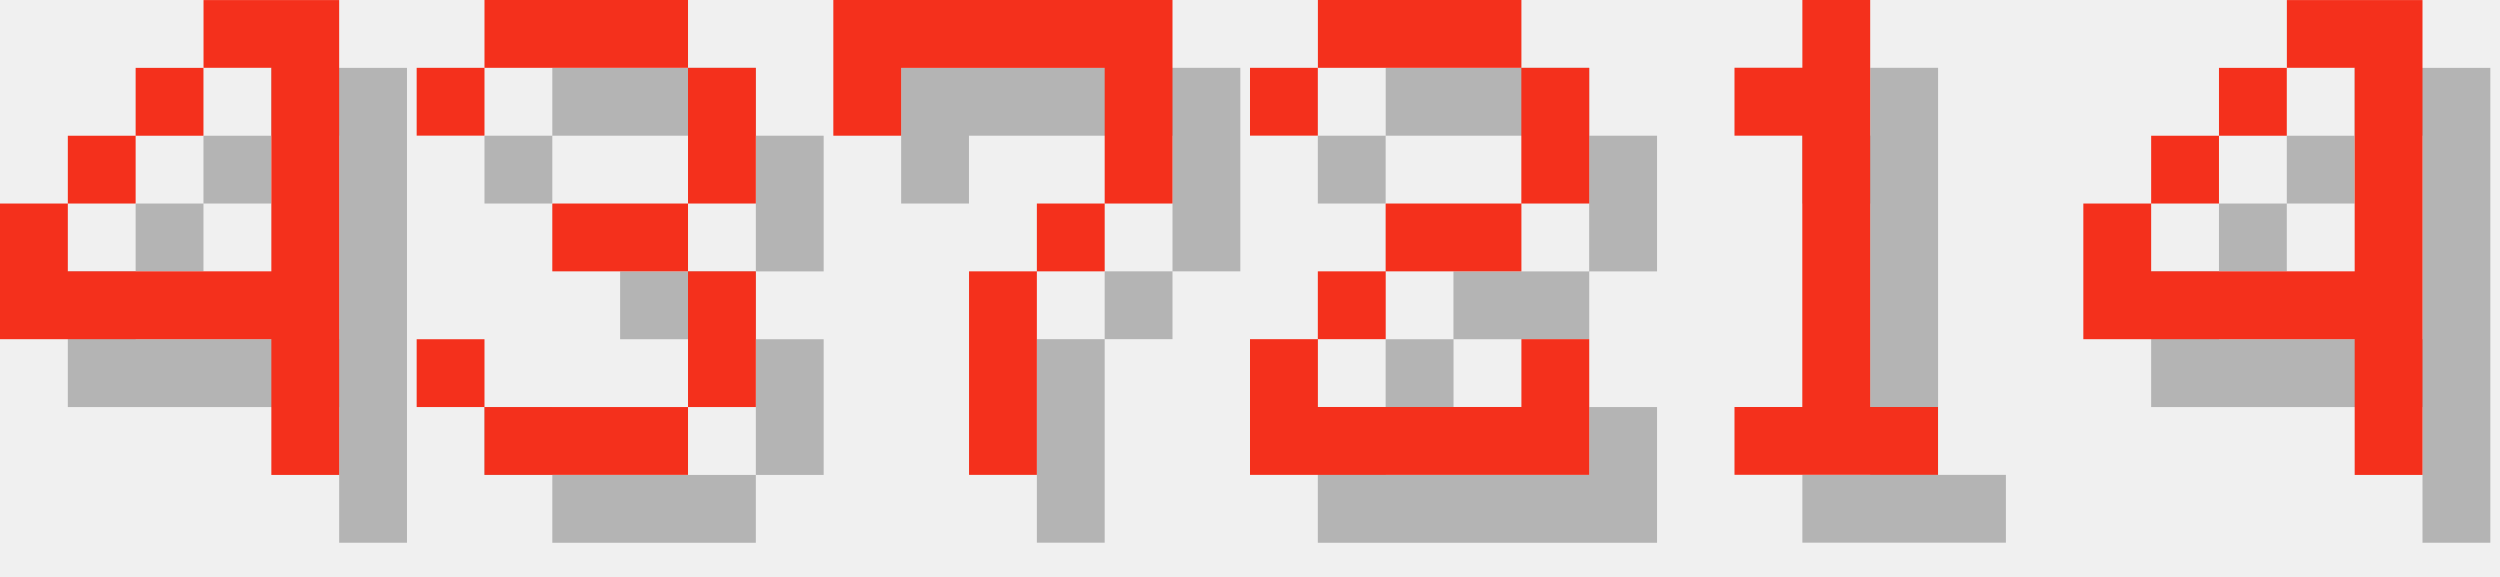
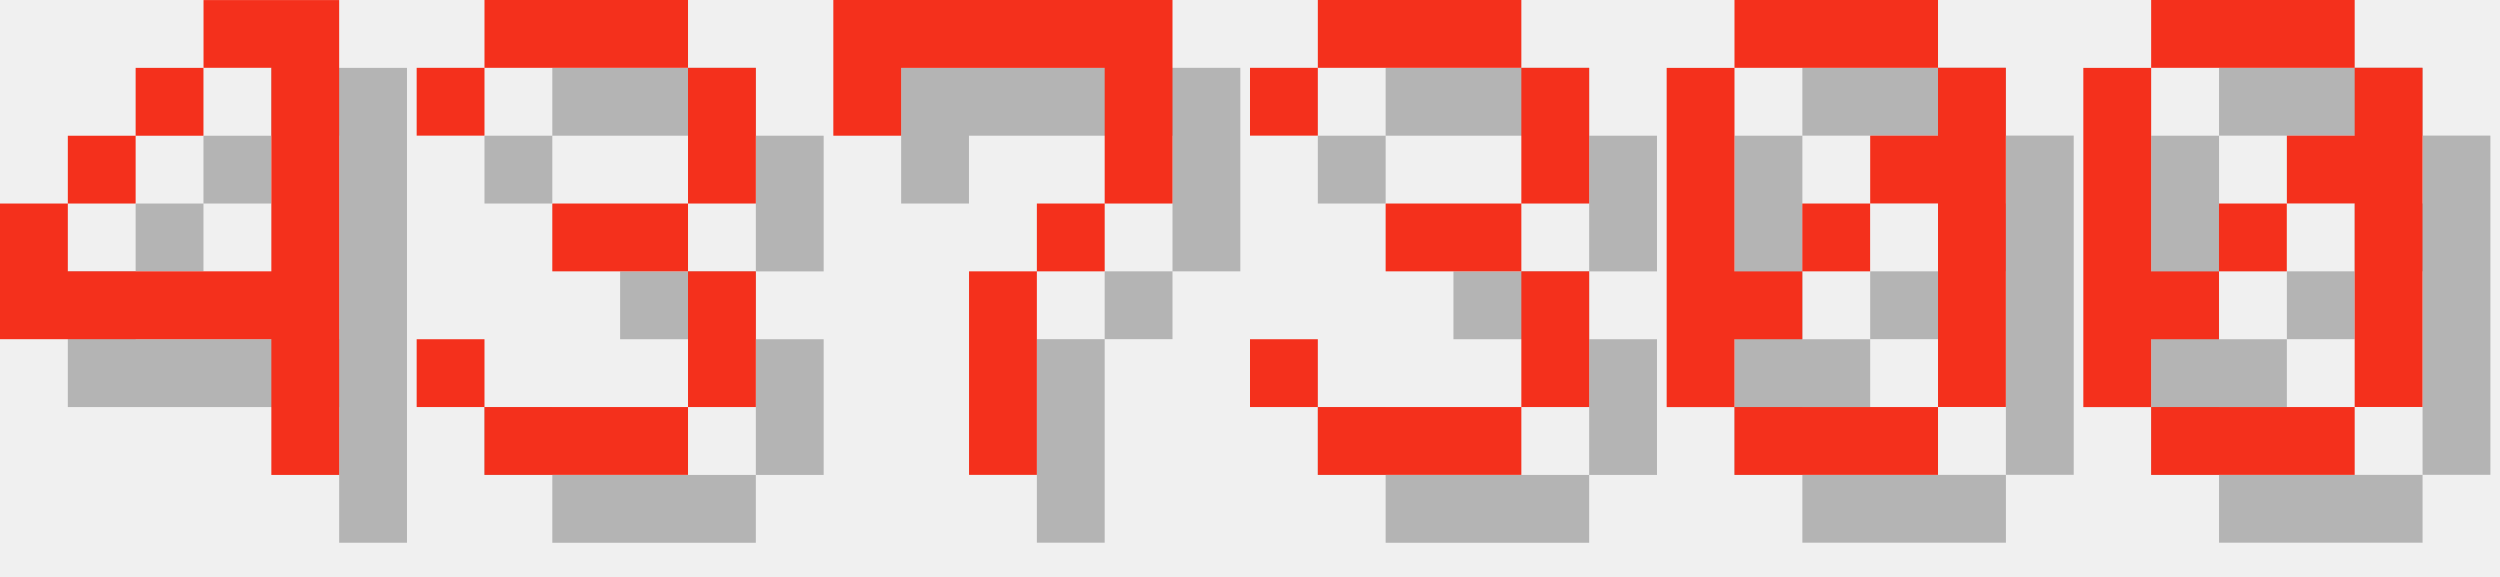
<svg xmlns="http://www.w3.org/2000/svg" version="1.1" width="156.0" height="36">
  <style>
        .text-foreground {
            fill: #F4301C;
        }
        .text-shadow {
            fill: #000000;
            fill-opacity: 0.25;
        }
    </style>
  <g class="digit" id="digit_4" transform="translate(0.0, 0), scale(4)">
    <path id="digit_4_shadow" class="text-shadow" d="m4.233 1.058v1.058h1.058v3.175h-3.175v-1.058h-1.058v2.117h4.233v2.117h1.058v-7.408h-2.117zm-2.117 3.175h1.058v-1.058h-1.058v1.058zm1.058-1.058h1.058v-1.058h-1.058v1.058z" fill-opacity=".5" style="paint-order:stroke fill markers" />
    <path id="digit_4_fg" class="text-foreground" d="m3.175 0v1.058h1.058v3.175h-3.175v-1.058h-1.058v2.117h4.233v2.117h1.058v-7.408h-2.117zm-2.117 3.175h1.058v-1.058h-1.058v1.058zm1.058-1.058h1.058v-1.058h-1.058v1.058z" fill="#fff" style="paint-order:stroke fill markers" />
  </g>
  <g class="digit" id="digit_3" transform="translate(26.0, 0), scale(4)">
    <path id="digit_3_shadow" class="text-shadow" d="m1.058 2.117v1.058h1.058v-1.058h3.175v2.117h-2.117v1.058h2.117v2.117h-3.175v-1.058h-1.058v1.058h1.058v1.058h3.175v-1.058h1.058v-2.117h-1.058v-1.058h1.058v-2.117h-1.058v-1.058h-3.175v1.058h-1.058z" fill-opacity=".5" style="paint-order:stroke fill markers" />
    <path id="digit_3_fg" class="text-foreground" d="m0 1.058v1.058h1.058v-1.058h3.175v2.117h-2.117v1.058h2.117v2.117h-3.175v-1.058h-1.058v1.058h1.058v1.058h3.175v-1.058h1.058v-2.117h-1.058v-1.058h1.058v-2.117h-1.058v-1.058h-3.175v1.058h-1.058z" fill="#fff" style="paint-order:stroke fill markers" />
  </g>
  <g class="digit" id="digit_7" transform="translate(52.0, 0), scale(4)">
    <path id="digit_7_shadow" class="text-shadow" d="m1.058 1.058 2e-6 2.117h1.058v-1.058h3.175v1.058l2e-7 1.058h-1.058v1.058h-1.058l4e-7 3.175 1.058 1e-7v-3.175h1.058v-1.058h1.058l5e-7 -1.058v-2.117z" fill-opacity=".5" style="paint-order:stroke fill markers" />
    <path id="digit_7_fg" class="text-foreground" d="m0 0 2e-6 2.117h1.058v-1.058h3.175v1.058l2e-7 1.058h-1.058v1.058h-1.058l4e-7 3.175 1.058 1e-7v-3.175h1.058v-1.058h1.058l5e-7 -1.058v-2.117z" fill="#fff" style="paint-order:stroke fill markers" />
  </g>
-   <g class="digit" id="digit_2" transform="translate(78.0, 0), scale(4)">
-     <path id="digit_2_shadow" class="text-shadow" d="m1.058 2.117v1.058h1.058v-1.058h3.175v2.117h-2.117v1.058h-1.058v1.058h-1.058v2.117h5.292v-2.117h-1.058v1.058h-3.175v-1.058h1.058v-1.058h2.117v-1.058h1.058v-2.117h-1.058v-1.058h-3.175v1.058h-1.058z" fill-opacity=".5" style="paint-order:stroke fill markers" />
-     <path id="digit_2_fg" class="text-foreground" d="m0 1.058v1.058h1.058v-1.058h3.175v2.117h-2.117v1.058h-1.058v1.058h-1.058v2.117h5.292v-2.117h-1.058v1.058h-3.175v-1.058h1.058v-1.058h2.117v-1.058h1.058v-2.117h-1.058v-1.058h-3.175v1.058h-1.058z" fill="#fff" style="paint-order:stroke fill markers" />
+   <g class="digit" id="digit_3" transform="translate(78.0, 0), scale(4)">
+     <path id="digit_3_shadow" class="text-shadow" d="m1.058 2.117v1.058h1.058v-1.058h3.175v2.117h-2.117v1.058h2.117v2.117h-3.175v-1.058h-1.058v1.058h1.058v1.058h3.175v-1.058h1.058v-2.117h-1.058v-1.058h1.058v-2.117h-1.058v-1.058h-3.175v1.058h-1.058z" fill-opacity=".5" style="paint-order:stroke fill markers" />
+     <path id="digit_3_fg" class="text-foreground" d="m0 1.058v1.058h1.058v-1.058h3.175v2.117h-2.117v1.058h2.117v2.117h-3.175v-1.058h-1.058v1.058h1.058v1.058h3.175v-1.058h1.058v-2.117h-1.058v-1.058h1.058v-2.117h-1.058v-1.058h-3.175v1.058h-1.058z" fill="#fff" style="paint-order:stroke fill markers" />
  </g>
-   <g class="digit" id="digit_1" transform="translate(104.0, 0), scale(4)">
-     <path id="digit_1_shadow" class="text-shadow" d="m2.117 2.117v1.058h1.058v4.233h-1.058v1.058h3.175v-1.058h-1.058v-6.35h-1.058v1.058h-1.058z" fill-opacity=".5" style="paint-order:stroke fill markers" />
-     <path id="digit_1_fg" class="text-foreground" d="m1.058 1.058v1.058h1.058v4.233h-1.058v1.058h3.175v-1.058h-1.058v-6.35h-1.058v1.058h-1.058z" fill="#fff" style="paint-order:stroke fill markers" />
+   <g class="digit" id="digit_0" transform="translate(104.0, 0), scale(4)">
+     <path id="digit_0_shadow" class="text-shadow" d="m2.117 1.058v1.058h3.175v-1.058h-3.175zm3.175 1.058v1.058h-1.058v1.058h1.058v3.175h1.058v-5.292h-1.058zm0 5.292h-3.175v1.058h3.175v-1.058zm-3.175 0v-1.058h1.058v-1.058h-1.058v-3.175h-1.058v5.292h1.058zm1.058-2.117h1.058v-1.058h-1.058v1.058z" fill-opacity=".5" style="paint-order:stroke fill markers" />
+     <path id="digit_0_fg" class="text-foreground" d="m1.058 0v1.058h3.175v-1.058h-3.175zm3.175 1.058v1.058h-1.058v1.058h1.058v3.175h1.058v-5.292h-1.058zm0 5.292h-3.175v1.058h3.175v-1.058zm-3.175 0v-1.058h1.058v-1.058h-1.058v-3.175h-1.058v5.292h1.058zm1.058-2.117h1.058v-1.058h-1.058v1.058z" fill="#fff" style="paint-order:stroke fill markers" />
  </g>
-   <g class="digit" id="digit_4" transform="translate(130.0, 0), scale(4)">
-     <path id="digit_4_shadow" class="text-shadow" d="m4.233 1.058v1.058h1.058v3.175h-3.175v-1.058h-1.058v2.117h4.233v2.117h1.058v-7.408h-2.117zm-2.117 3.175h1.058v-1.058h-1.058v1.058zm1.058-1.058h1.058v-1.058h-1.058v1.058z" fill-opacity=".5" style="paint-order:stroke fill markers" />
-     <path id="digit_4_fg" class="text-foreground" d="m3.175 0v1.058h1.058v3.175h-3.175v-1.058h-1.058v2.117h4.233v2.117h1.058v-7.408h-2.117zm-2.117 3.175h1.058v-1.058h-1.058v1.058zm1.058-1.058h1.058v-1.058h-1.058v1.058z" fill="#fff" style="paint-order:stroke fill markers" />
+   <g class="digit" id="digit_0" transform="translate(130.0, 0), scale(4)">
+     <path id="digit_0_shadow" class="text-shadow" d="m2.117 1.058v1.058h3.175v-1.058h-3.175zm3.175 1.058v1.058h-1.058v1.058h1.058v3.175h1.058v-5.292h-1.058zm0 5.292h-3.175v1.058h3.175v-1.058zm-3.175 0v-1.058h1.058v-1.058h-1.058v-3.175h-1.058v5.292h1.058zm1.058-2.117h1.058v-1.058h-1.058v1.058z" fill-opacity=".5" style="paint-order:stroke fill markers" />
+     <path id="digit_0_fg" class="text-foreground" d="m1.058 0v1.058h3.175v-1.058h-3.175zm3.175 1.058v1.058h-1.058v1.058h1.058v3.175h1.058v-5.292h-1.058zm0 5.292h-3.175v1.058h3.175v-1.058zm-3.175 0v-1.058h1.058v-1.058h-1.058v-3.175h-1.058v5.292h1.058zm1.058-2.117h1.058v-1.058h-1.058v1.058z" fill="#fff" style="paint-order:stroke fill markers" />
  </g>
</svg>
